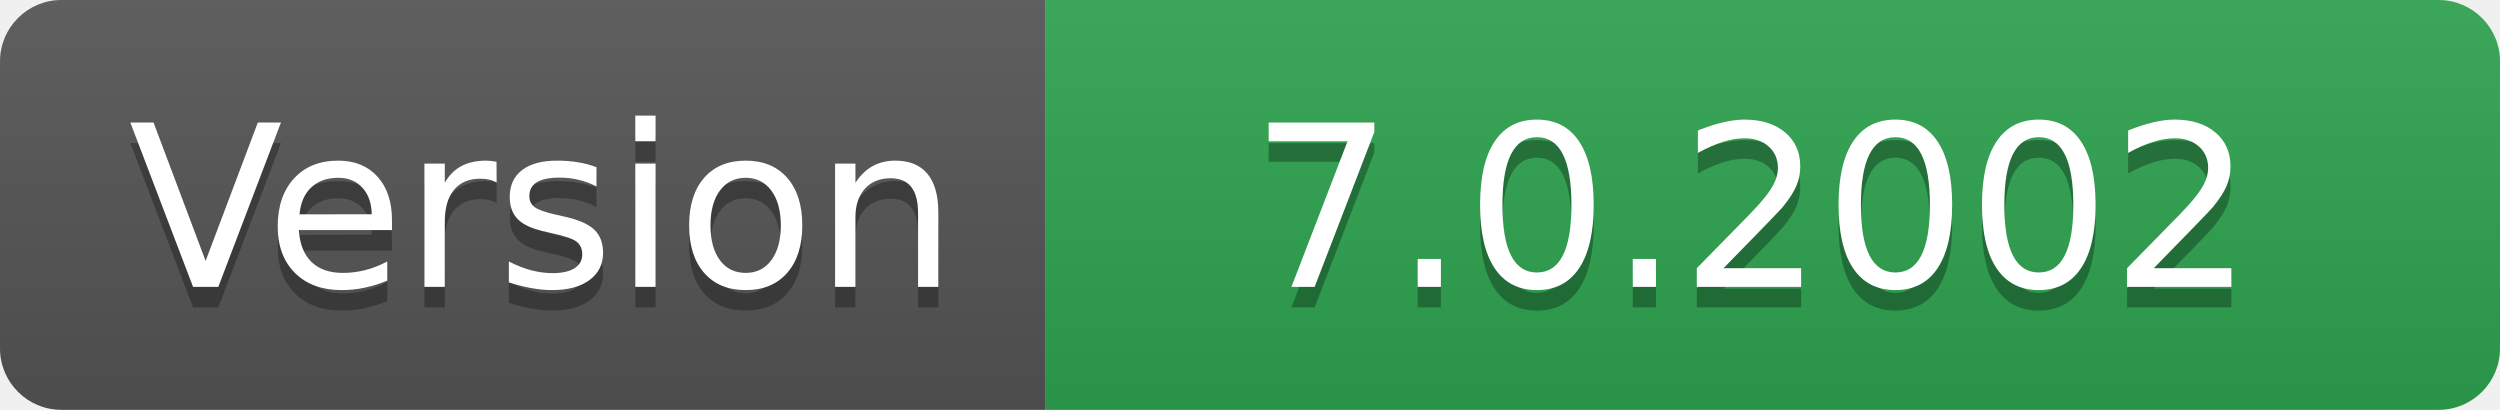
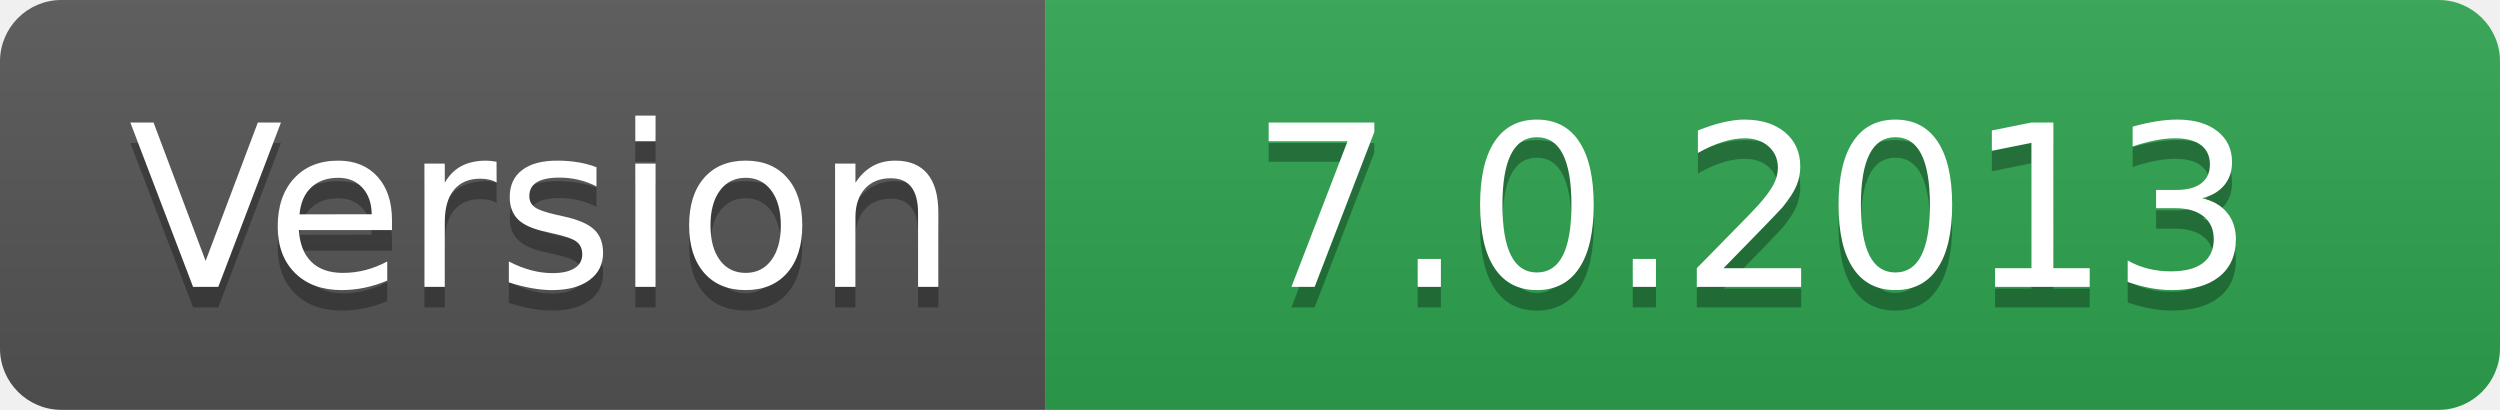
- <svg xmlns="http://www.w3.org/2000/svg" width="122" height="20" role="img" aria-label="Version: 7.0.2002">
+ <svg xmlns="http://www.w3.org/2000/svg" width="122" height="20" role="img" aria-label="Version: 7.0.2013">
  <linearGradient id="s" x2="0" y2="100%">
    <stop offset="0" stop-color="#bbb" stop-opacity=".1" />
    <stop offset="1" stop-opacity=".1" />
  </linearGradient>
  <clipPath id="r">
    <rect width="122" height="20" rx="3" fill="#fff" />
  </clipPath>
  <g clip-path="url(#r)">
    <rect width="51" height="20" fill="#555" />
    <rect x="51" width="71" height="20" fill="#2ea44f" />
    <rect width="122" height="20" fill="url(#s)" />
  </g>
  <g fill="#fff" text-anchor="middle" font-family="Verdana,Geneva,DejaVu Sans,sans-serif" text-rendering="geometricPrecision" font-size="110">
    <text aria-hidden="true" x="265" y="150" fill="#010101" fill-opacity=".3" transform="scale(.1)" textLength="410">Version</text>
    <text x="265" y="140" transform="scale(.1)" fill="#fff" textLength="410">Version</text>
-     <text aria-hidden="true" x="855" y="150" fill="#010101" fill-opacity=".3" transform="scale(.1)" textLength="610">7.0.2002</text>
-     <text x="855" y="140" transform="scale(.1)" fill="#fff" textLength="610">7.0.2002</text>
+     <text aria-hidden="true" x="855" y="150" fill="#010101" fill-opacity=".3" transform="scale(.1)" textLength="610">7.0.2013</text>
+     <text x="855" y="140" transform="scale(.1)" fill="#fff" textLength="610">7.0.2013</text>
  </g>
</svg>
